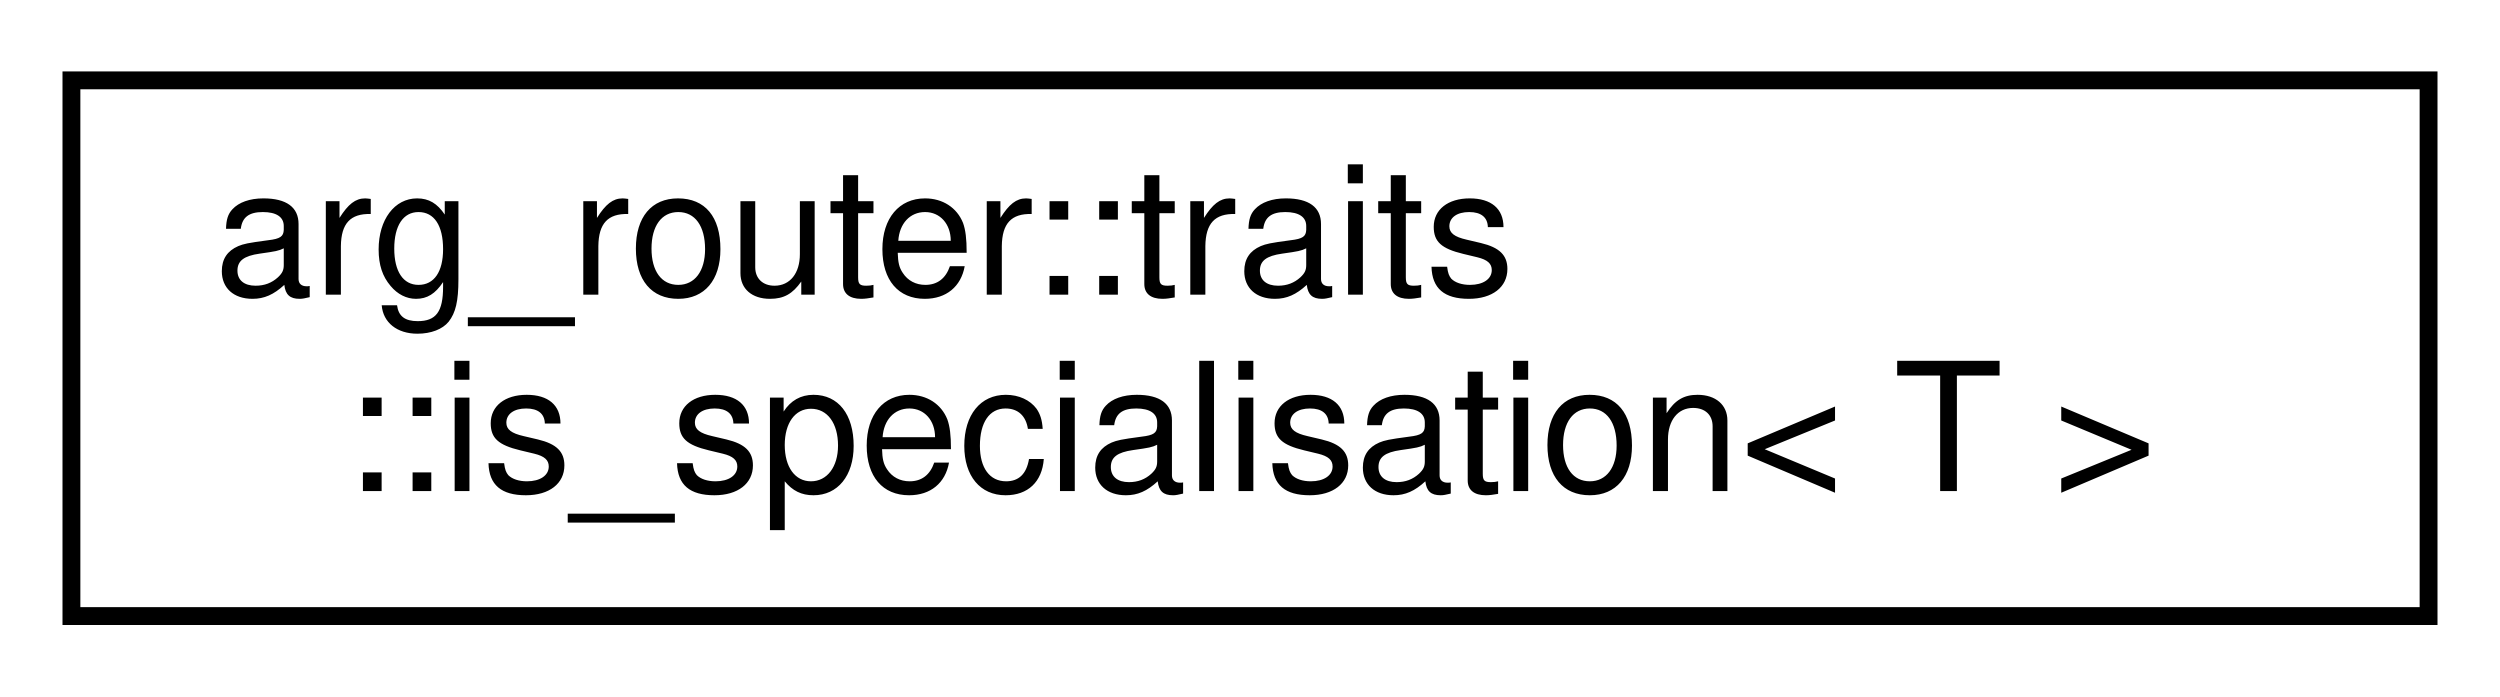
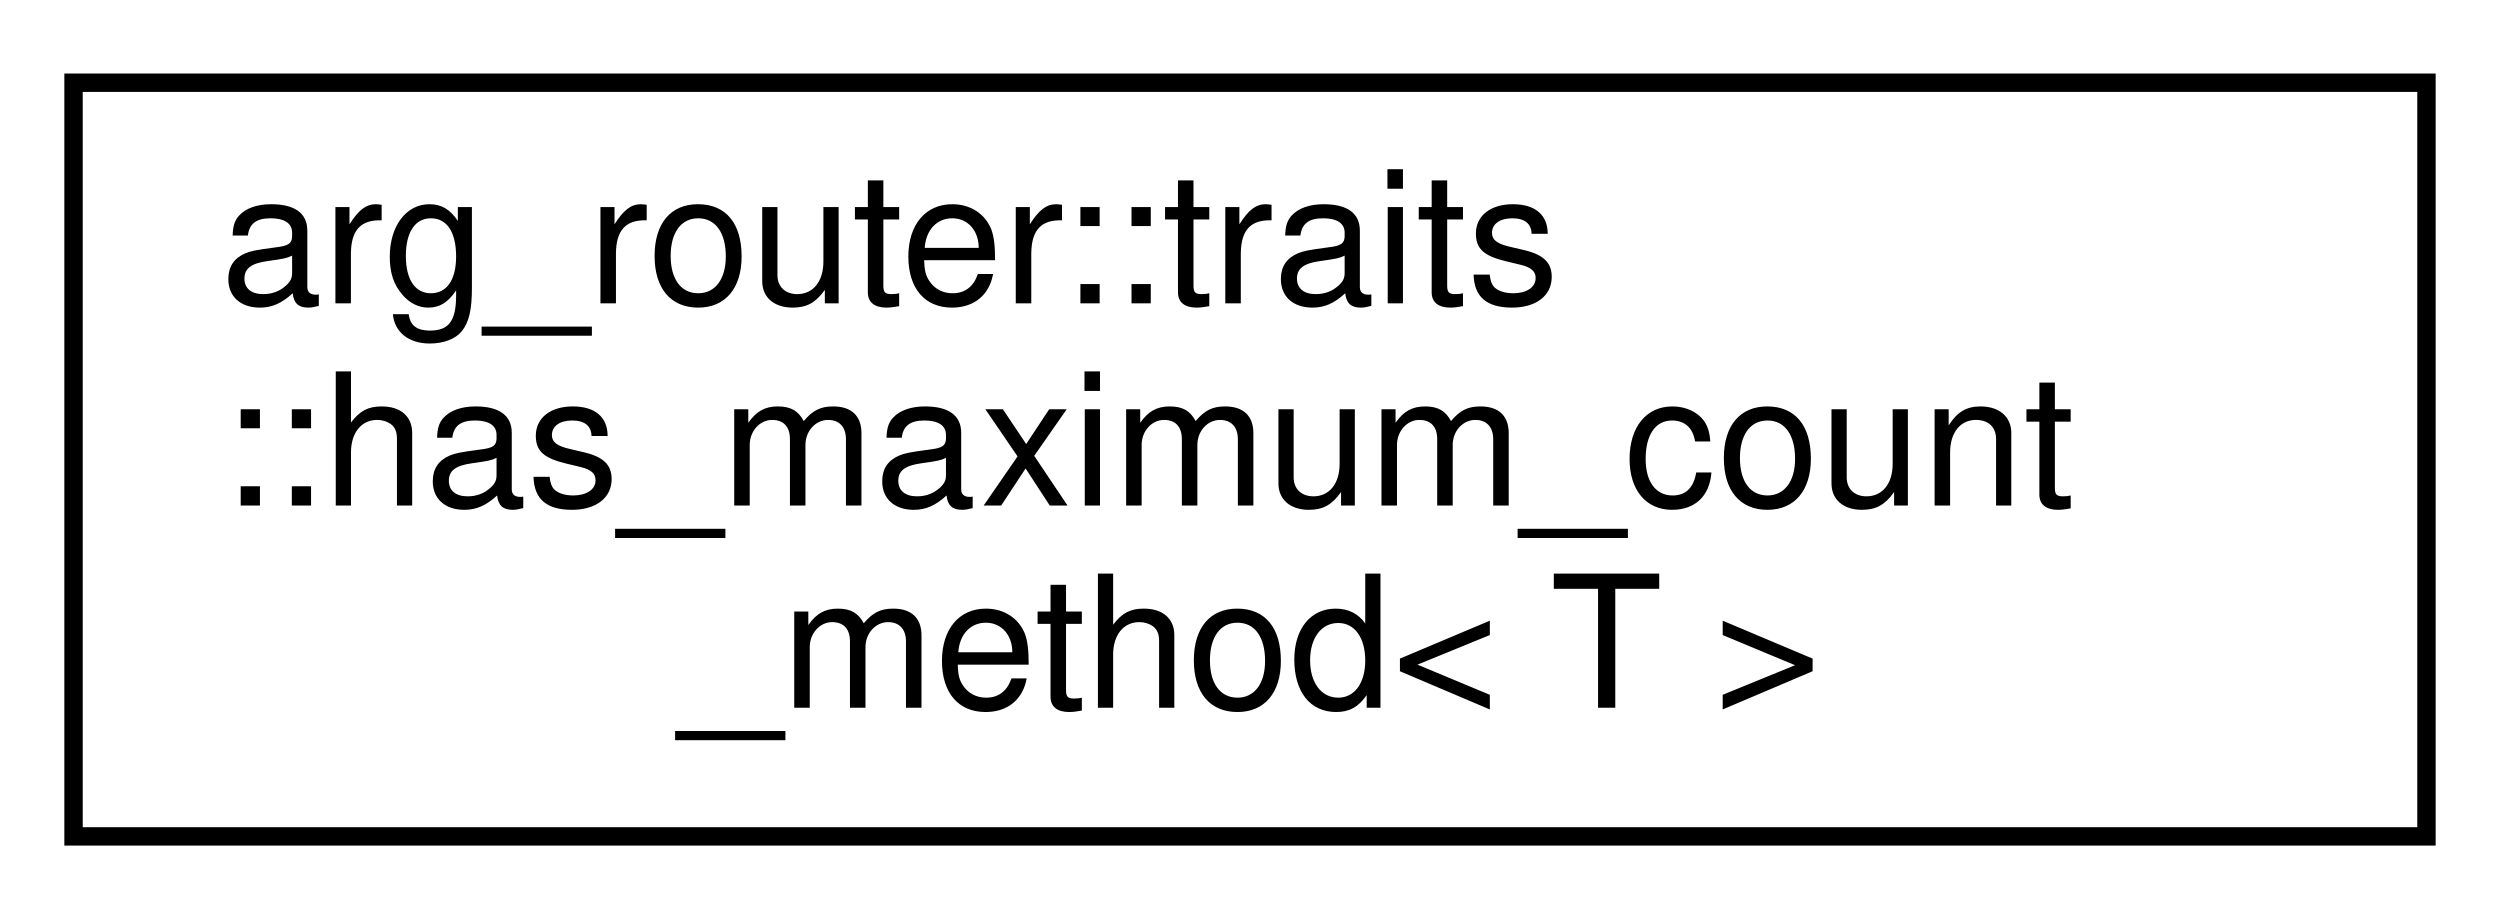
- <svg xmlns="http://www.w3.org/2000/svg" xmlns:xlink="http://www.w3.org/1999/xlink" width="140pt" height="39pt" viewBox="0.00 0.00 140.00 39.00">
-   <g id="graph0" class="graph" transform="scale(1 1) rotate(0) translate(4 35)">
+ <svg xmlns="http://www.w3.org/2000/svg" xmlns:xlink="http://www.w3.org/1999/xlink" width="136pt" height="50pt" viewBox="0.00 0.00 136.00 50.00">
+   <g id="graph0" class="graph" transform="scale(1 1) rotate(0) translate(4 46)">
    <g id="node1" class="node">
      <g id="a_node1">
-         <a xlink:href="structarg__router_1_1traits_1_1is__specialisation.html" target="_top" xlink:title=" ">
-           <polygon fill="none" stroke="black" points="0,-0.5 0,-30.5 132,-30.5 132,-0.5 0,-0.5" />
-           <text text-anchor="start" x="8" y="-18.5" font-family="Helvetica,sans-Serif" font-size="10.00">arg_router::traits</text>
-           <text text-anchor="middle" x="66" y="-7.5" font-family="Helvetica,sans-Serif" font-size="10.00">::is_specialisation&lt; T &gt;</text>
+         <a xlink:href="structarg__router_1_1traits_1_1has__maximum__count__method.html" target="_top" xlink:title=" ">
+           <polygon fill="none" stroke="black" points="0,-0.5 0,-41.5 128,-41.5 128,-0.5 0,-0.5" />
+           <text text-anchor="start" x="8" y="-29.5" font-family="Helvetica,sans-Serif" font-size="10.00">arg_router::traits</text>
+           <text text-anchor="start" x="8" y="-18.5" font-family="Helvetica,sans-Serif" font-size="10.00">::has_maximum_count</text>
+           <text text-anchor="middle" x="64" y="-7.5" font-family="Helvetica,sans-Serif" font-size="10.00">_method&lt; T &gt;</text>
        </a>
      </g>
    </g>
  </g>
</svg>
